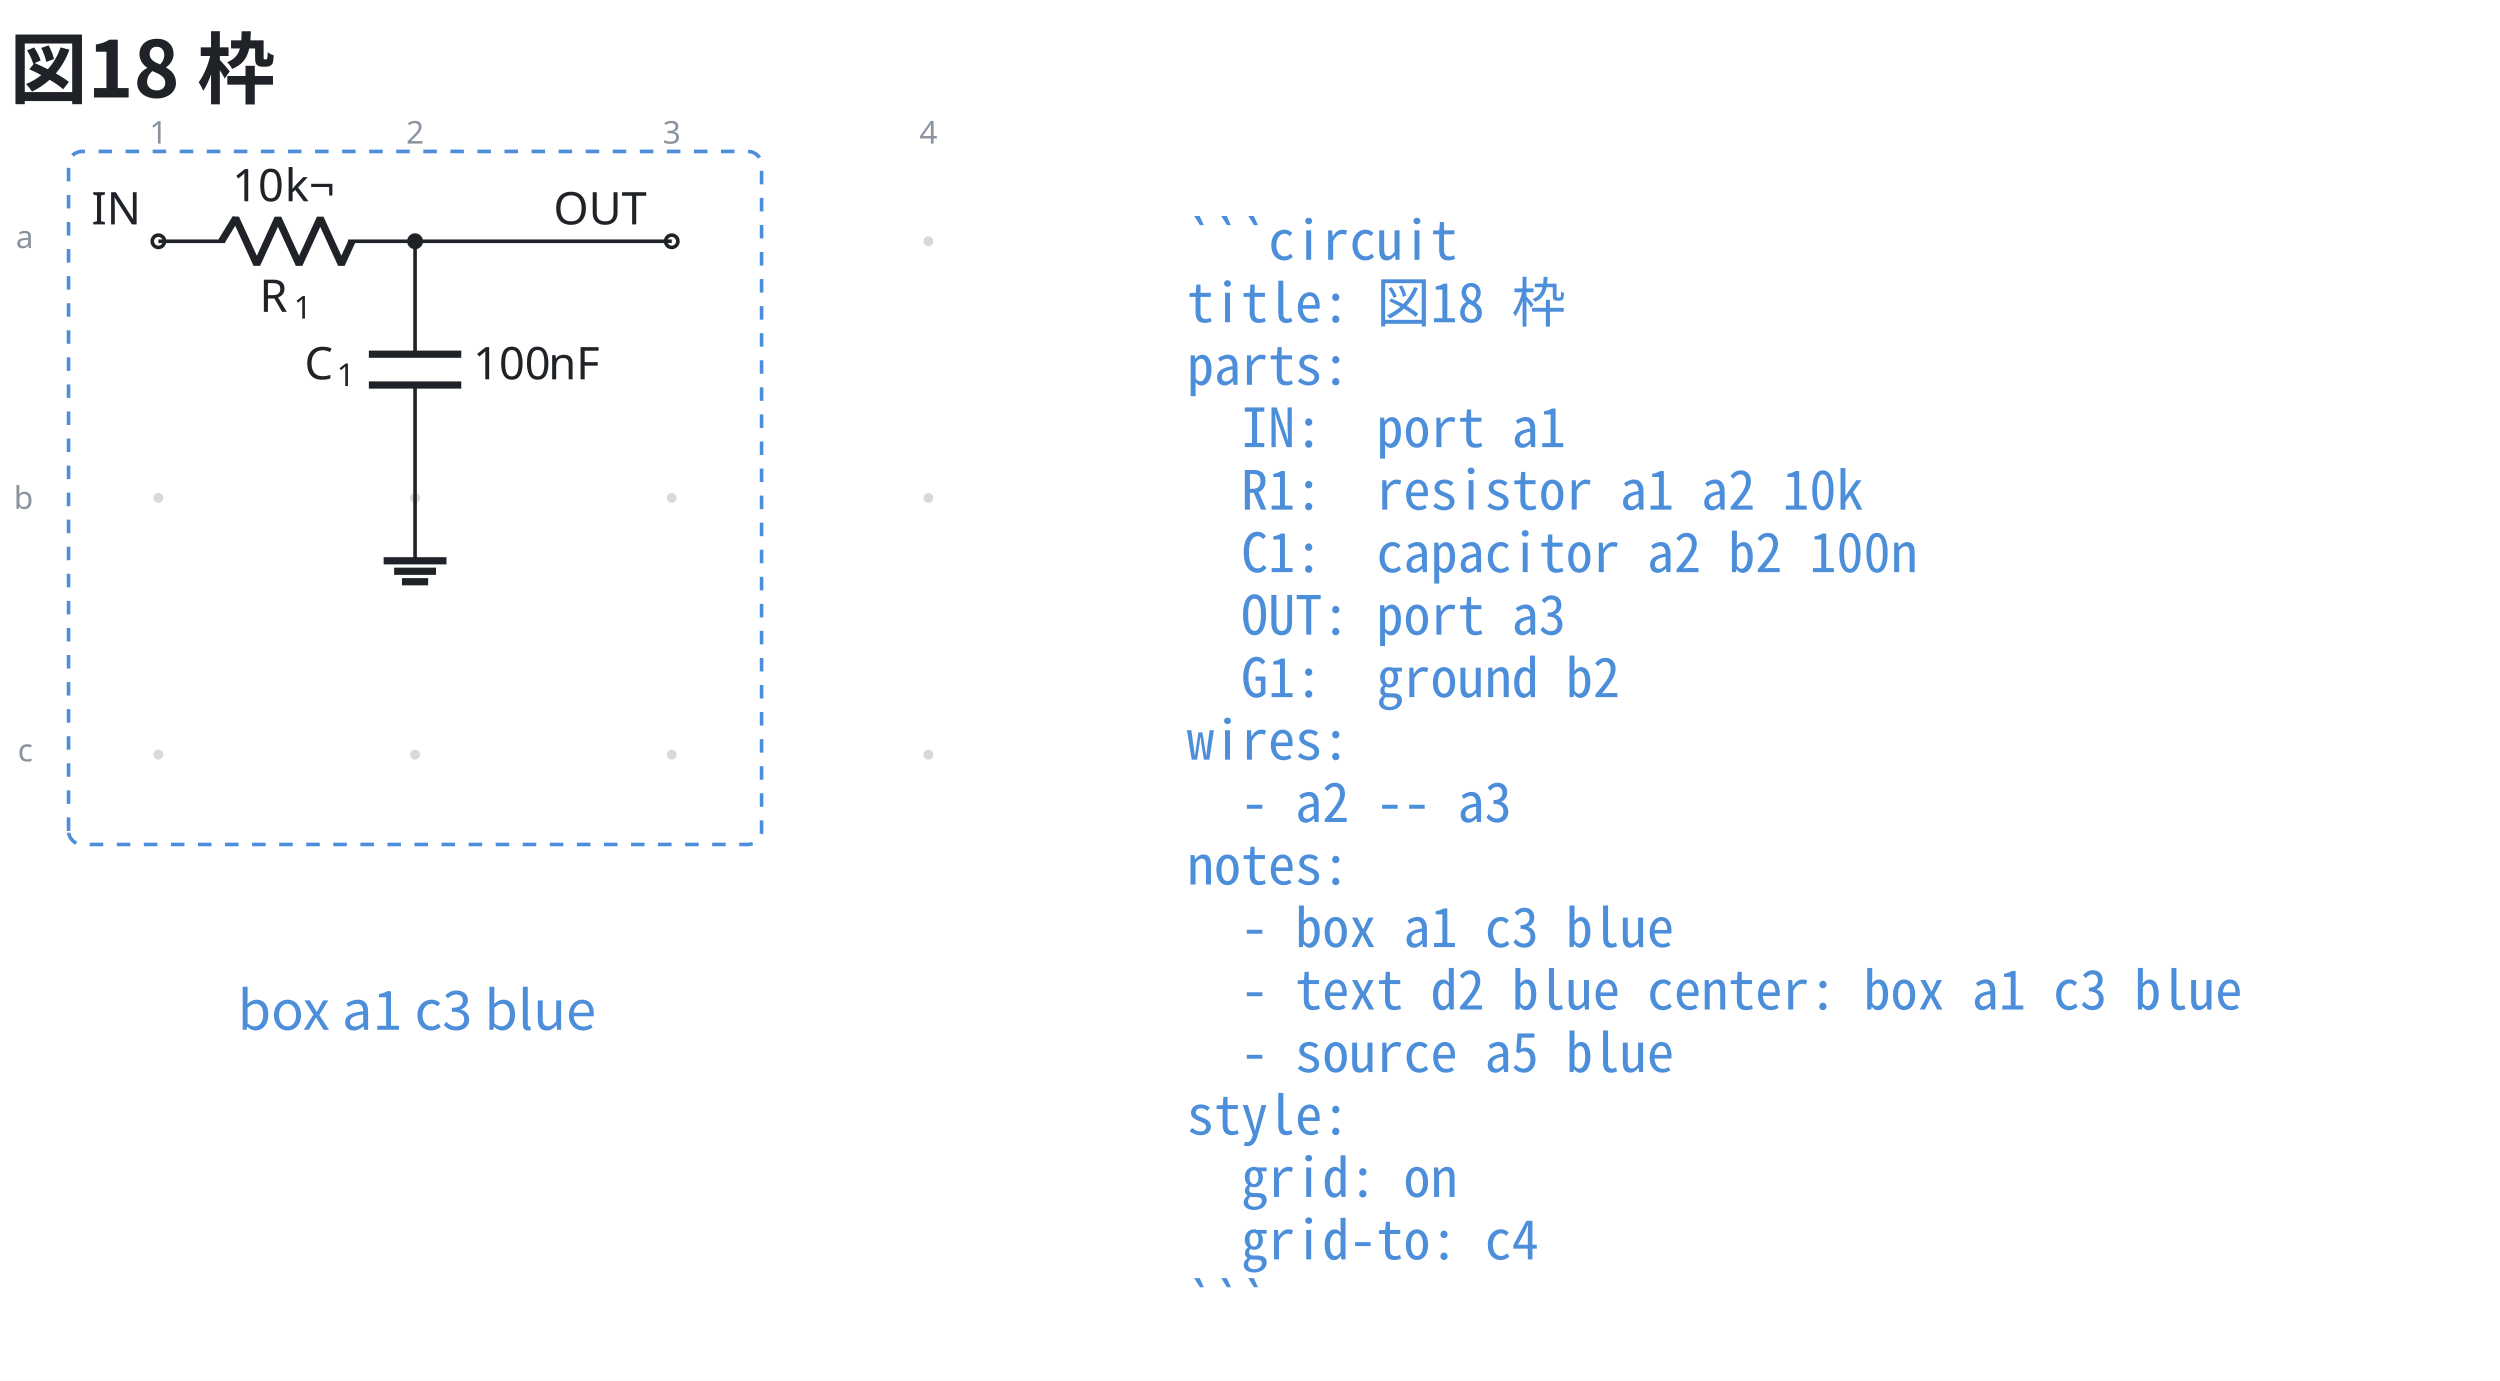
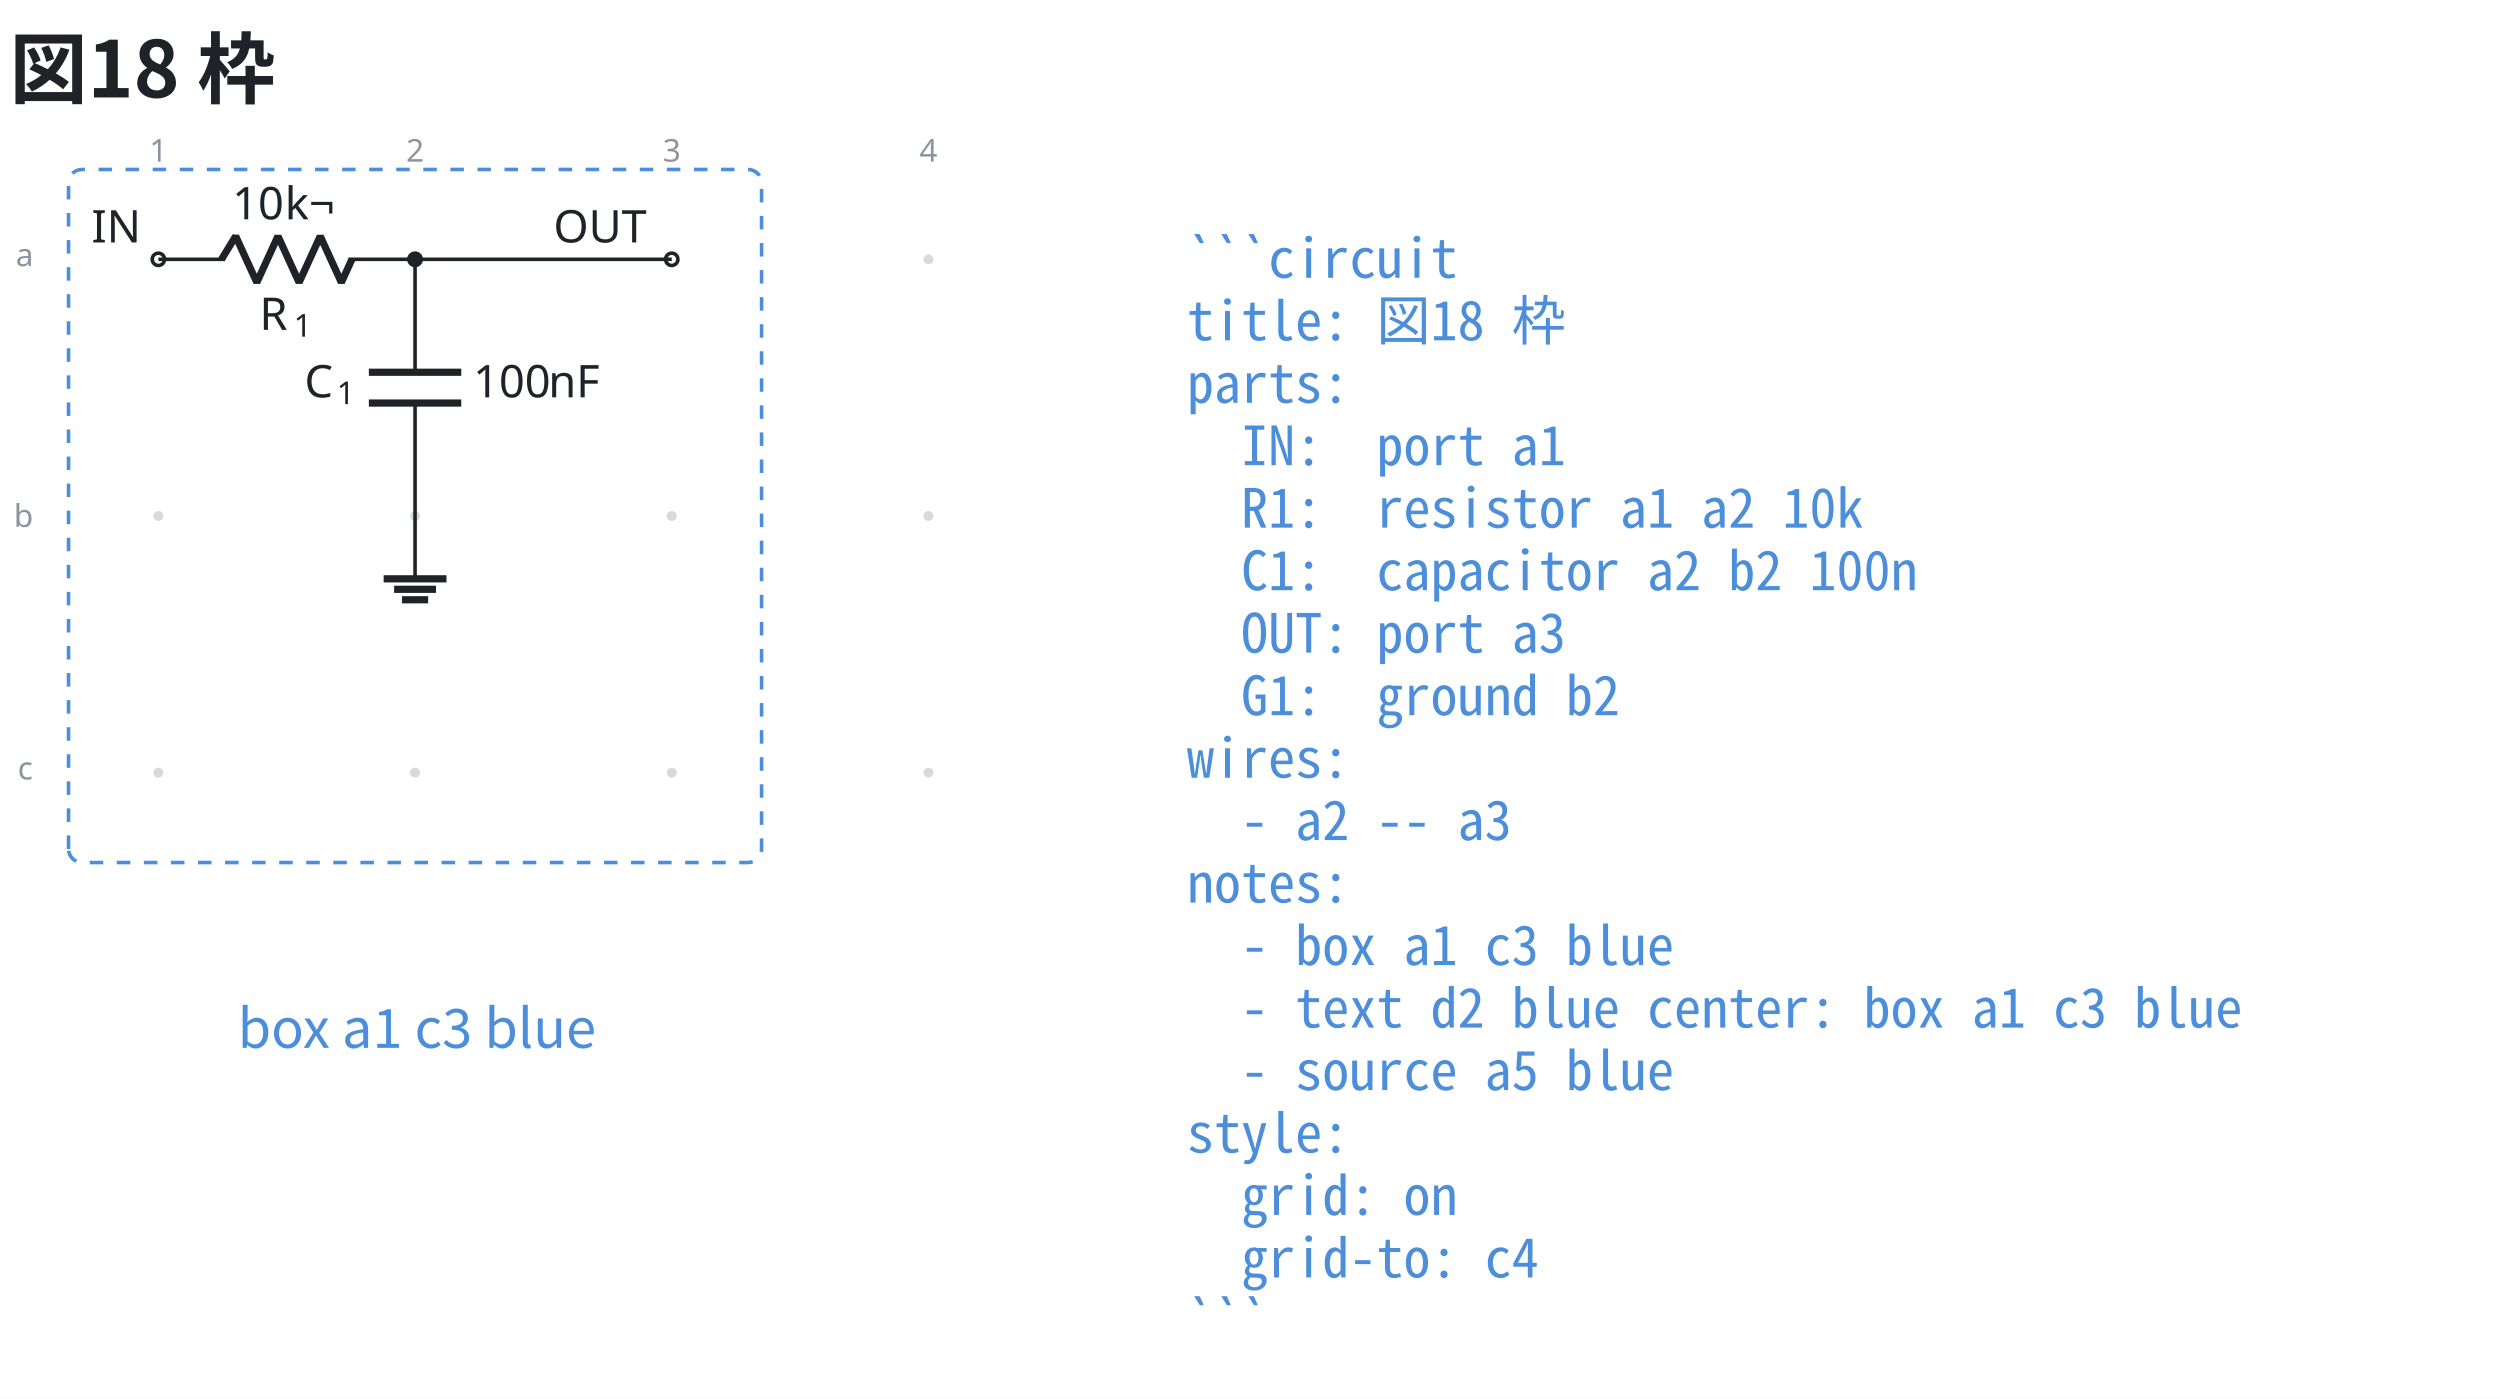
- <svg xmlns="http://www.w3.org/2000/svg" data-figure-paper="#ffffff" data-circuit-fence="0.12.0" fill="#1f2328" width="738.996" height="408.142" viewBox="-72 -72 554.247 306.106">
-   <rect x="-72" y="-72" width="554.247" height="306.106" fill="#ffffff" />
+ <svg xmlns="http://www.w3.org/2000/svg" data-figure-paper="#ffffff" data-circuit-fence="0.12.0" fill="#1f2328" width="738.996" height="413.475" viewBox="-72 -72 554.247 310.106">
+   <rect x="-72" y="-72" width="554.247" height="310.106" fill="#ffffff" />
  <g stroke="#1f2328" stroke-miterlimit="10" stroke-width=".8">
-     <path fill="#8b949e" fill-opacity=".35" stroke="none" stroke-opacity=".35" d="M-35.787-18.511a1.1 1.1 0 1 0-2.2 0 1.1 1.1 0 0 0 2.2 0M-35.787 38.394a1.1 1.1 0 1 0-2.2 0 1.1 1.1 0 0 0 2.2 0M-35.787 95.3a1.1 1.1 0 1 0-2.2 0 1.1 1.1 0 0 0 2.2 0M21.118-18.511a1.1 1.1 0 1 0-2.2 0 1.1 1.1 0 0 0 2.2 0M21.118 38.394a1.1 1.1 0 1 0-2.2 0 1.1 1.1 0 0 0 2.2 0M21.118 95.3a1.1 1.1 0 1 0-2.2 0 1.1 1.1 0 0 0 2.2 0M78.024-18.511a1.1 1.1 0 1 0-2.2 0 1.1 1.1 0 0 0 2.2 0M78.024 38.394a1.1 1.1 0 1 0-2.2 0 1.1 1.1 0 0 0 2.2 0M78.024 95.3a1.1 1.1 0 1 0-2.2 0 1.1 1.1 0 0 0 2.2 0M134.93-18.511a1.1 1.1 0 1 0-2.2 0 1.1 1.1 0 0 0 2.2 0M134.93 38.394a1.1 1.1 0 1 0-2.2 0 1.1 1.1 0 0 0 2.2 0M134.93 95.3a1.1 1.1 0 1 0-2.2 0 1.1 1.1 0 0 0 2.2 0m-1.1 0" />
+     <path fill="#8b949e" fill-opacity=".35" stroke="none" stroke-opacity=".35" d="M-35.787-14.511a1.1 1.1 0 1 0-2.2 0 1.1 1.1 0 0 0 2.2 0M-35.787 42.394a1.1 1.1 0 1 0-2.2 0 1.1 1.1 0 0 0 2.2 0M-35.787 99.3a1.1 1.1 0 1 0-2.2 0 1.1 1.1 0 0 0 2.2 0M21.118-14.511a1.1 1.1 0 1 0-2.2 0 1.1 1.1 0 0 0 2.2 0M21.118 42.394a1.1 1.1 0 1 0-2.2 0 1.1 1.1 0 0 0 2.2 0M21.118 99.3a1.1 1.1 0 1 0-2.2 0 1.1 1.1 0 0 0 2.2 0M78.024-14.511a1.1 1.1 0 1 0-2.2 0 1.1 1.1 0 0 0 2.2 0M78.024 42.394a1.1 1.1 0 1 0-2.2 0 1.1 1.1 0 0 0 2.2 0M78.024 99.3a1.1 1.1 0 1 0-2.2 0 1.1 1.1 0 0 0 2.2 0M134.93-14.511a1.1 1.1 0 1 0-2.2 0 1.1 1.1 0 0 0 2.2 0M134.93 42.394a1.1 1.1 0 1 0-2.2 0 1.1 1.1 0 0 0 2.2 0M134.93 99.3a1.1 1.1 0 1 0-2.2 0 1.1 1.1 0 0 0 2.2 0m-1.1 0" />
    <g fill="#8b949e" stroke="#8b949e">
-       <text x="-36.887" y="-18.511" fill="#8b949e" stroke="none" font-family="cmr7" font-size="7" transform="translate(-1.993 -21.645)">1</text>
+       <text x="-36.887" y="-14.511" fill="#8b949e" stroke="none" font-family="cmr7" font-size="7" transform="translate(-1.993 -21.645)">1</text>
    </g>
    <g fill="#8b949e" stroke="#8b949e">
-       <text x="-36.887" y="-18.511" fill="#8b949e" stroke="none" font-family="cmr7" font-size="7" transform="translate(54.912 -21.645)">2</text>
+       <text x="-36.887" y="-14.511" fill="#8b949e" stroke="none" font-family="cmr7" font-size="7" transform="translate(54.912 -21.645)">2</text>
    </g>
    <g fill="#8b949e" stroke="#8b949e">
-       <text x="-36.887" y="-18.511" fill="#8b949e" stroke="none" font-family="cmr7" font-size="7" transform="translate(111.818 -21.645)">3</text>
+       <text x="-36.887" y="-14.511" fill="#8b949e" stroke="none" font-family="cmr7" font-size="7" transform="translate(111.818 -21.645)">3</text>
    </g>
    <g fill="#8b949e" stroke="#8b949e">
-       <text x="-36.887" y="-18.511" fill="#8b949e" stroke="none" font-family="cmr7" font-size="7" transform="translate(168.723 -21.645)">4</text>
+       <text x="-36.887" y="-14.511" fill="#8b949e" stroke="none" font-family="cmr7" font-size="7" transform="translate(168.723 -21.645)">4</text>
    </g>
    <g fill="#8b949e" stroke="#8b949e">
-       <text x="-36.887" y="-18.511" fill="#8b949e" stroke="none" font-family="cmr7" font-size="7" transform="translate(-31.62 1.507)">a</text>
+       <text x="-36.887" y="-14.511" fill="#8b949e" stroke="none" font-family="cmr7" font-size="7" transform="translate(-31.62 1.507)">a</text>
    </g>
    <g fill="#8b949e" stroke="#8b949e">
-       <text x="-36.887" y="-18.511" fill="#8b949e" stroke="none" font-family="cmr7" font-size="7" transform="translate(-32.05 59.336)">b</text>
+       <text x="-36.887" y="-14.511" fill="#8b949e" stroke="none" font-family="cmr7" font-size="7" transform="translate(-32.05 59.336)">b</text>
    </g>
    <g fill="#8b949e" stroke="#8b949e">
-       <text x="-36.887" y="-18.511" fill="#8b949e" stroke="none" font-family="cmr7" font-size="7" transform="translate(-31.189 115.318)">c</text>
+       <text x="-36.887" y="-14.511" fill="#8b949e" stroke="none" font-family="cmr7" font-size="7" transform="translate(-31.189 115.318)">c</text>
    </g>
    <g fill="#ffffff">
-       <path d="M-35.522-18.511a1.365 1.365 0 1 0-2.73 0 1.365 1.365 0 0 0 2.73 0Zm-1.365 0" />
+       <path d="M-35.522-14.511a1.365 1.365 0 1 0-2.73 0 1.365 1.365 0 0 0 2.73 0Zm-1.365 0" />
    </g>
-     <text x="-36.887" y="-18.511" stroke="none" font-family="cmr10" font-size="10" transform="translate(-14.844 -3.733)">IN</text>
-     <path fill="none" d="M-36.887-18.511h.4m-.4 0h14.795m27.315 0h14.795m-.4 0h.4" />
+     <text x="-36.887" y="-14.511" stroke="none" font-family="cmr10" font-size="10" transform="translate(-14.844 -3.733)">IN</text>
+     <path fill="none" d="M-36.887-14.511h.4m-.4 0h14.795m27.315 0h14.795m-.4 0h.4" />
    <g stroke-linejoin="bevel" stroke-width="1.6">
-       <path fill="none" d="m-22.892-18.511 3.143-5.122 4.686 10.243 4.686-10.243 4.685 10.243 4.686-10.243L3.68-13.39l2.343-5.121" />
+       <path fill="none" d="m-22.892-14.511 3.143-5.122 4.686 10.243 4.686-10.243L-5.692-9.39l4.686-10.243L3.68-9.39l2.343-5.121" />
    </g>
    <g stroke="none">
-       <text x="-36.887" y="-18.511" font-family="cmmi10" font-size="10" transform="translate(22.413 15.648)">R</text>
-       <text x="-29.294" y="-17.011" font-family="cmr7" font-size="7" transform="translate(22.413 15.648)">1</text>
+       <text x="-36.887" y="-14.511" font-family="cmmi10" font-size="10" transform="translate(22.413 15.648)">R</text>
+       <text x="-29.294" y="-13.011" font-family="cmr7" font-size="7" transform="translate(22.413 15.648)">1</text>
    </g>
    <g stroke="none" font-family="cmr10" font-size="10">
-       <text x="-36.887" y="-18.511" transform="translate(16.37 -8.863)">10</text>
-       <text x="-25.221" y="-18.511" transform="translate(16.37 -8.863)">k¬</text>
+       <text x="-36.887" y="-14.511" transform="translate(16.37 -8.863)">10</text>
+       <text x="-25.221" y="-14.511" transform="translate(16.37 -8.863)">k¬</text>
    </g>
-     <path fill="none" d="M20.018-18.511v.4m0-.4V6.527m0 6.829v25.038m0-.4v.4" />
+     <path fill="none" d="M20.018-14.511v.4m0-.4v25.038m0 6.829v25.038m0-.4v.4" />
    <g stroke-width="1.6">
-       <path fill="none" d="M30.261 6.527H9.775m20.486 6.829H9.775" />
+       <path fill="none" d="M30.261 10.527H9.775m20.486 6.829H9.775" />
    </g>
    <g stroke="none">
-       <text x="-36.887" y="-18.511" font-family="cmmi10" font-size="10" transform="translate(32.39 30.606)">C</text>
-       <text x="-29.74" y="-17.011" font-family="cmr7" font-size="7" transform="translate(32.39 30.606)">1</text>
+       <text x="-36.887" y="-14.511" font-family="cmmi10" font-size="10" transform="translate(32.39 30.606)">C</text>
+       <text x="-29.74" y="-13.011" font-family="cmr7" font-size="7" transform="translate(32.39 30.606)">1</text>
    </g>
    <g stroke="none" font-family="cmr10" font-size="10">
-       <text x="-36.887" y="-18.511" transform="translate(69.787 30.606)">100</text>
-       <text x="-20.22" y="-18.511" transform="translate(69.787 30.606)">nF</text>
+       <text x="-36.887" y="-14.511" transform="translate(69.787 30.606)">100</text>
+       <text x="-20.22" y="-14.511" transform="translate(69.787 30.606)">nF</text>
    </g>
    <g fill="#ffffff">
-       <path d="M78.29-18.511a1.365 1.365 0 1 0-2.732 0 1.365 1.365 0 0 0 2.731 0Zm-1.366 0" />
+       <path d="M78.29-14.511a1.365 1.365 0 1 0-2.732 0 1.365 1.365 0 0 0 2.731 0Zm-1.366 0" />
    </g>
-     <text x="-36.887" y="-18.511" stroke="none" font-family="cmr10" font-size="10" transform="translate(87.578 -3.733)">OUT</text>
-     <path fill="none" d="M20.018 38.394v13.93" />
-     <path fill="none" stroke-width="1.6" d="M13.053 52.325h13.93m-11.608 2.321h9.287m-7.546 2.322h5.804" />
-     <path fill="none" d="M20.018-18.511h56.906" />
-     <path d="M21.384-18.511a1.365 1.365 0 1 0-2.731 0 1.365 1.365 0 0 0 2.73 0Zm-1.366 0" />
-     <path fill="none" stroke="#4c8eda" stroke-dasharray="3.0,3.0" d="M-56.804 112.217V-35.428a3 3 0 0 1 3-3H93.841a3 3 0 0 1 3 3v147.645a3 3 0 0 1-3 3H-53.804a3 3 0 0 1-3-3ZM96.841-38.428" />
+     <text x="-36.887" y="-14.511" stroke="none" font-family="cmr10" font-size="10" transform="translate(87.578 -3.733)">OUT</text>
+     <path fill="none" d="M20.018 42.394v13.93" />
+     <path fill="none" stroke-width="1.6" d="M13.053 56.325h13.93m-11.608 2.321h9.287m-7.546 2.322h5.804" />
+     <path fill="none" d="M20.018-14.511h56.906" />
+     <path d="M21.384-14.511a1.365 1.365 0 1 0-2.731 0 1.365 1.365 0 0 0 2.73 0Zm-1.366 0" />
+     <path fill="none" stroke="#4c8eda" stroke-dasharray="3.0,3.0" d="M-56.804 116.217V-31.428a3 3 0 0 1 3-3H93.841a3 3 0 0 1 3 3v147.645a3 3 0 0 1-3 3H-53.804a3 3 0 0 1-3-3ZM96.841-34.428" />
    <g>
-       <text x="-36.887" y="-18.511" fill="#4c8eda" stroke="none" font-family="'Noto Sans CJK JP','Noto Sans JP','Hiragino Sans','Yu Gothic',sans-serif" font-size="12" transform="translate(57.305 174.816)" text-anchor="middle">box a1 c3 blue</text>
+       <text x="-36.887" y="-14.511" fill="#4c8eda" stroke="none" font-family="'Noto Sans CJK JP','Noto Sans JP','Hiragino Sans','Yu Gothic',sans-serif" font-size="12" transform="translate(57.305 174.816)" text-anchor="middle">box a1 c3 blue</text>
    </g>
    <g>
-       <text x="-36.887" y="-18.511" fill="#4c8eda" stroke="none" font-family="'Noto Sans Mono CJK JP',ui-monospace,'SFMono-Regular',Consolas,'Liberation Mono',monospace" font-size="12" transform="translate(228.022 4.1)" xml:space="preserve">```circuit</text>
+       <text x="-36.887" y="-14.511" fill="#4c8eda" stroke="none" font-family="'Noto Sans Mono CJK JP',ui-monospace,'SFMono-Regular',Consolas,'Liberation Mono',monospace" font-size="12" transform="translate(228.022 4.1)" xml:space="preserve">```circuit</text>
    </g>
    <g>
-       <text x="-36.887" y="-18.511" fill="#4c8eda" stroke="none" font-family="'Noto Sans Mono CJK JP',ui-monospace,'SFMono-Regular',Consolas,'Liberation Mono',monospace" font-size="12" transform="translate(228.022 17.956)" xml:space="preserve">title: 図18 枠</text>
+       <text x="-36.887" y="-14.511" fill="#4c8eda" stroke="none" font-family="'Noto Sans Mono CJK JP',ui-monospace,'SFMono-Regular',Consolas,'Liberation Mono',monospace" font-size="12" transform="translate(228.022 17.956)" xml:space="preserve">title: 図18 枠</text>
    </g>
    <g>
-       <text x="-36.887" y="-18.511" fill="#4c8eda" stroke="none" font-family="'Noto Sans Mono CJK JP',ui-monospace,'SFMono-Regular',Consolas,'Liberation Mono',monospace" font-size="12" transform="translate(228.022 31.813)" xml:space="preserve">parts:</text>
+       <text x="-36.887" y="-14.511" fill="#4c8eda" stroke="none" font-family="'Noto Sans Mono CJK JP',ui-monospace,'SFMono-Regular',Consolas,'Liberation Mono',monospace" font-size="12" transform="translate(228.022 31.813)" xml:space="preserve">parts:</text>
    </g>
    <g>
-       <text x="-36.887" y="-18.511" fill="#4c8eda" stroke="none" font-family="'Noto Sans Mono CJK JP',ui-monospace,'SFMono-Regular',Consolas,'Liberation Mono',monospace" font-size="12" transform="translate(228.022 45.641)" xml:space="preserve">  IN:  port a1</text>
+       <text x="-36.887" y="-14.511" fill="#4c8eda" stroke="none" font-family="'Noto Sans Mono CJK JP',ui-monospace,'SFMono-Regular',Consolas,'Liberation Mono',monospace" font-size="12" transform="translate(228.022 45.641)" xml:space="preserve">  IN:  port a1</text>
    </g>
    <g>
-       <text x="-36.887" y="-18.511" fill="#4c8eda" stroke="none" font-family="'Noto Sans Mono CJK JP',ui-monospace,'SFMono-Regular',Consolas,'Liberation Mono',monospace" font-size="12" transform="translate(228.022 59.498)" xml:space="preserve">  R1:  resistor a1 a2 10k</text>
+       <text x="-36.887" y="-14.511" fill="#4c8eda" stroke="none" font-family="'Noto Sans Mono CJK JP',ui-monospace,'SFMono-Regular',Consolas,'Liberation Mono',monospace" font-size="12" transform="translate(228.022 59.498)" xml:space="preserve">  R1:  resistor a1 a2 10k</text>
    </g>
    <g>
-       <text x="-36.887" y="-18.511" fill="#4c8eda" stroke="none" font-family="'Noto Sans Mono CJK JP',ui-monospace,'SFMono-Regular',Consolas,'Liberation Mono',monospace" font-size="12" transform="translate(228.022 73.354)" xml:space="preserve">  C1:  capacitor a2 b2 100n</text>
+       <text x="-36.887" y="-14.511" fill="#4c8eda" stroke="none" font-family="'Noto Sans Mono CJK JP',ui-monospace,'SFMono-Regular',Consolas,'Liberation Mono',monospace" font-size="12" transform="translate(228.022 73.354)" xml:space="preserve">  C1:  capacitor a2 b2 100n</text>
    </g>
    <g>
-       <text x="-36.887" y="-18.511" fill="#4c8eda" stroke="none" font-family="'Noto Sans Mono CJK JP',ui-monospace,'SFMono-Regular',Consolas,'Liberation Mono',monospace" font-size="12" transform="translate(228.022 87.21)" xml:space="preserve">  OUT: port a3</text>
+       <text x="-36.887" y="-14.511" fill="#4c8eda" stroke="none" font-family="'Noto Sans Mono CJK JP',ui-monospace,'SFMono-Regular',Consolas,'Liberation Mono',monospace" font-size="12" transform="translate(228.022 87.21)" xml:space="preserve">  OUT: port a3</text>
    </g>
    <g>
-       <text x="-36.887" y="-18.511" fill="#4c8eda" stroke="none" font-family="'Noto Sans Mono CJK JP',ui-monospace,'SFMono-Regular',Consolas,'Liberation Mono',monospace" font-size="12" transform="translate(228.022 101.067)" xml:space="preserve">  G1:  ground b2</text>
+       <text x="-36.887" y="-14.511" fill="#4c8eda" stroke="none" font-family="'Noto Sans Mono CJK JP',ui-monospace,'SFMono-Regular',Consolas,'Liberation Mono',monospace" font-size="12" transform="translate(228.022 101.067)" xml:space="preserve">  G1:  ground b2</text>
    </g>
    <g>
-       <text x="-36.887" y="-18.511" fill="#4c8eda" stroke="none" font-family="'Noto Sans Mono CJK JP',ui-monospace,'SFMono-Regular',Consolas,'Liberation Mono',monospace" font-size="12" transform="translate(228.022 114.924)" xml:space="preserve">wires:</text>
+       <text x="-36.887" y="-14.511" fill="#4c8eda" stroke="none" font-family="'Noto Sans Mono CJK JP',ui-monospace,'SFMono-Regular',Consolas,'Liberation Mono',monospace" font-size="12" transform="translate(228.022 114.924)" xml:space="preserve">wires:</text>
    </g>
    <g>
-       <text x="-36.887" y="-18.511" fill="#4c8eda" stroke="none" font-family="'Noto Sans Mono CJK JP',ui-monospace,'SFMono-Regular',Consolas,'Liberation Mono',monospace" font-size="12" transform="translate(228.022 128.751)" xml:space="preserve">  - a2 -- a3</text>
+       <text x="-36.887" y="-14.511" fill="#4c8eda" stroke="none" font-family="'Noto Sans Mono CJK JP',ui-monospace,'SFMono-Regular',Consolas,'Liberation Mono',monospace" font-size="12" transform="translate(228.022 128.751)" xml:space="preserve">  - a2 -- a3</text>
    </g>
    <g>
-       <text x="-36.887" y="-18.511" fill="#4c8eda" stroke="none" font-family="'Noto Sans Mono CJK JP',ui-monospace,'SFMono-Regular',Consolas,'Liberation Mono',monospace" font-size="12" transform="translate(228.022 142.608)" xml:space="preserve">notes:</text>
+       <text x="-36.887" y="-14.511" fill="#4c8eda" stroke="none" font-family="'Noto Sans Mono CJK JP',ui-monospace,'SFMono-Regular',Consolas,'Liberation Mono',monospace" font-size="12" transform="translate(228.022 142.608)" xml:space="preserve">notes:</text>
    </g>
    <g>
-       <text x="-36.887" y="-18.511" fill="#4c8eda" stroke="none" font-family="'Noto Sans Mono CJK JP',ui-monospace,'SFMono-Regular',Consolas,'Liberation Mono',monospace" font-size="12" transform="translate(228.022 156.464)" xml:space="preserve">  - box a1 c3 blue</text>
+       <text x="-36.887" y="-14.511" fill="#4c8eda" stroke="none" font-family="'Noto Sans Mono CJK JP',ui-monospace,'SFMono-Regular',Consolas,'Liberation Mono',monospace" font-size="12" transform="translate(228.022 156.464)" xml:space="preserve">  - box a1 c3 blue</text>
    </g>
    <g>
-       <text x="-36.887" y="-18.511" fill="#4c8eda" stroke="none" font-family="'Noto Sans Mono CJK JP',ui-monospace,'SFMono-Regular',Consolas,'Liberation Mono',monospace" font-size="12" transform="translate(228.022 170.32)" xml:space="preserve">  - text d2 blue center: box a1 c3 blue</text>
+       <text x="-36.887" y="-14.511" fill="#4c8eda" stroke="none" font-family="'Noto Sans Mono CJK JP',ui-monospace,'SFMono-Regular',Consolas,'Liberation Mono',monospace" font-size="12" transform="translate(228.022 170.32)" xml:space="preserve">  - text d2 blue center: box a1 c3 blue</text>
    </g>
    <g>
-       <text x="-36.887" y="-18.511" fill="#4c8eda" stroke="none" font-family="'Noto Sans Mono CJK JP',ui-monospace,'SFMono-Regular',Consolas,'Liberation Mono',monospace" font-size="12" transform="translate(228.022 184.177)" xml:space="preserve">  - source a5 blue</text>
+       <text x="-36.887" y="-14.511" fill="#4c8eda" stroke="none" font-family="'Noto Sans Mono CJK JP',ui-monospace,'SFMono-Regular',Consolas,'Liberation Mono',monospace" font-size="12" transform="translate(228.022 184.177)" xml:space="preserve">  - source a5 blue</text>
    </g>
    <g>
-       <text x="-36.887" y="-18.511" fill="#4c8eda" stroke="none" font-family="'Noto Sans Mono CJK JP',ui-monospace,'SFMono-Regular',Consolas,'Liberation Mono',monospace" font-size="12" transform="translate(228.022 198.034)" xml:space="preserve">style:</text>
+       <text x="-36.887" y="-14.511" fill="#4c8eda" stroke="none" font-family="'Noto Sans Mono CJK JP',ui-monospace,'SFMono-Regular',Consolas,'Liberation Mono',monospace" font-size="12" transform="translate(228.022 198.034)" xml:space="preserve">style:</text>
    </g>
    <g>
-       <text x="-36.887" y="-18.511" fill="#4c8eda" stroke="none" font-family="'Noto Sans Mono CJK JP',ui-monospace,'SFMono-Regular',Consolas,'Liberation Mono',monospace" font-size="12" transform="translate(228.022 211.862)" xml:space="preserve">  grid: on</text>
+       <text x="-36.887" y="-14.511" fill="#4c8eda" stroke="none" font-family="'Noto Sans Mono CJK JP',ui-monospace,'SFMono-Regular',Consolas,'Liberation Mono',monospace" font-size="12" transform="translate(228.022 211.862)" xml:space="preserve">  grid: on</text>
    </g>
    <g>
-       <text x="-36.887" y="-18.511" fill="#4c8eda" stroke="none" font-family="'Noto Sans Mono CJK JP',ui-monospace,'SFMono-Regular',Consolas,'Liberation Mono',monospace" font-size="12" transform="translate(228.022 225.718)" xml:space="preserve">  grid-to: c4</text>
+       <text x="-36.887" y="-14.511" fill="#4c8eda" stroke="none" font-family="'Noto Sans Mono CJK JP',ui-monospace,'SFMono-Regular',Consolas,'Liberation Mono',monospace" font-size="12" transform="translate(228.022 225.718)" xml:space="preserve">  grid-to: c4</text>
    </g>
    <g>
-       <text x="-36.887" y="-18.511" fill="#4c8eda" stroke="none" font-family="'Noto Sans Mono CJK JP',ui-monospace,'SFMono-Regular',Consolas,'Liberation Mono',monospace" font-size="12" transform="translate(228.022 239.575)" xml:space="preserve">```</text>
+       <text x="-36.887" y="-14.511" fill="#4c8eda" stroke="none" font-family="'Noto Sans Mono CJK JP',ui-monospace,'SFMono-Regular',Consolas,'Liberation Mono',monospace" font-size="12" transform="translate(228.022 239.575)" xml:space="preserve">```</text>
    </g>
    <g>
-       <text x="-36.887" y="-18.511" fill="#1f2328" stroke="none" font-family="'Noto Sans CJK JP','Noto Sans JP','Hiragino Sans','Yu Gothic',sans-serif" font-size="17.28" transform="translate(-32.983 -31.889)" font-weight="bold">図18 枠</text>
+       <text x="-36.887" y="-14.511" fill="#1f2328" stroke="none" font-family="'Noto Sans CJK JP','Noto Sans JP','Hiragino Sans','Yu Gothic',sans-serif" font-size="17.28" transform="translate(-32.983 -35.889)" font-weight="bold">図18 枠</text>
    </g>
  </g>
</svg>
